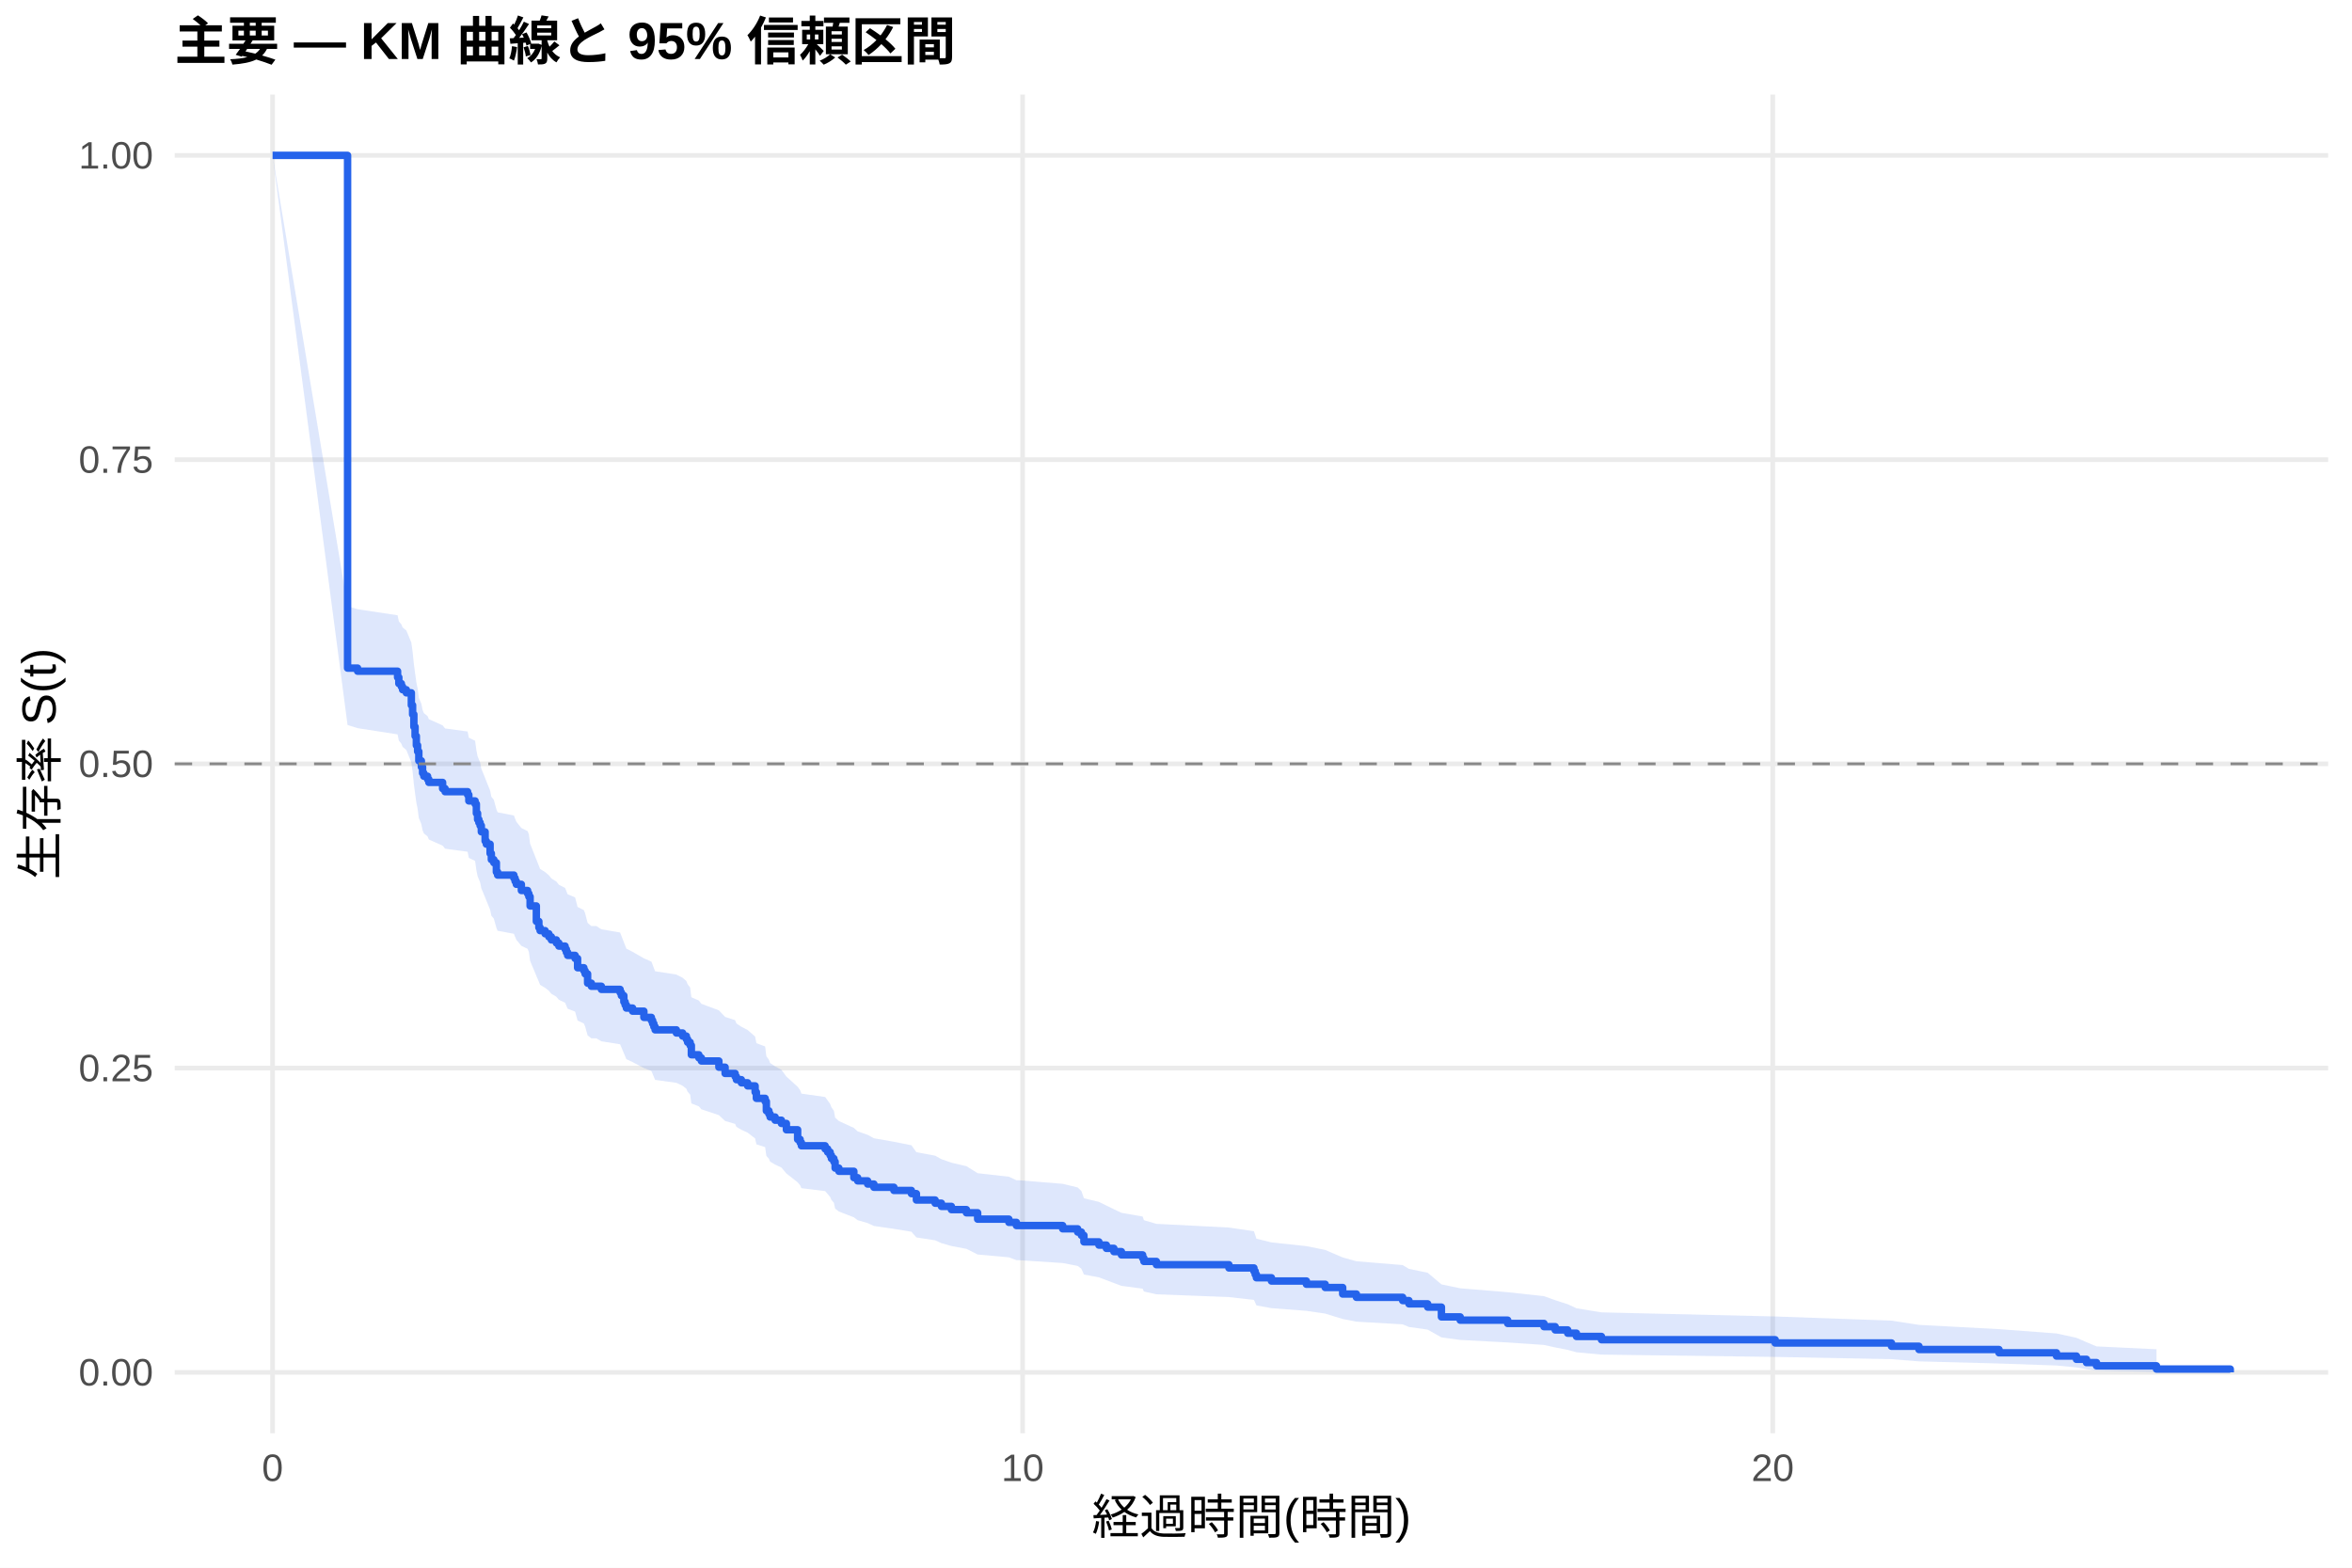
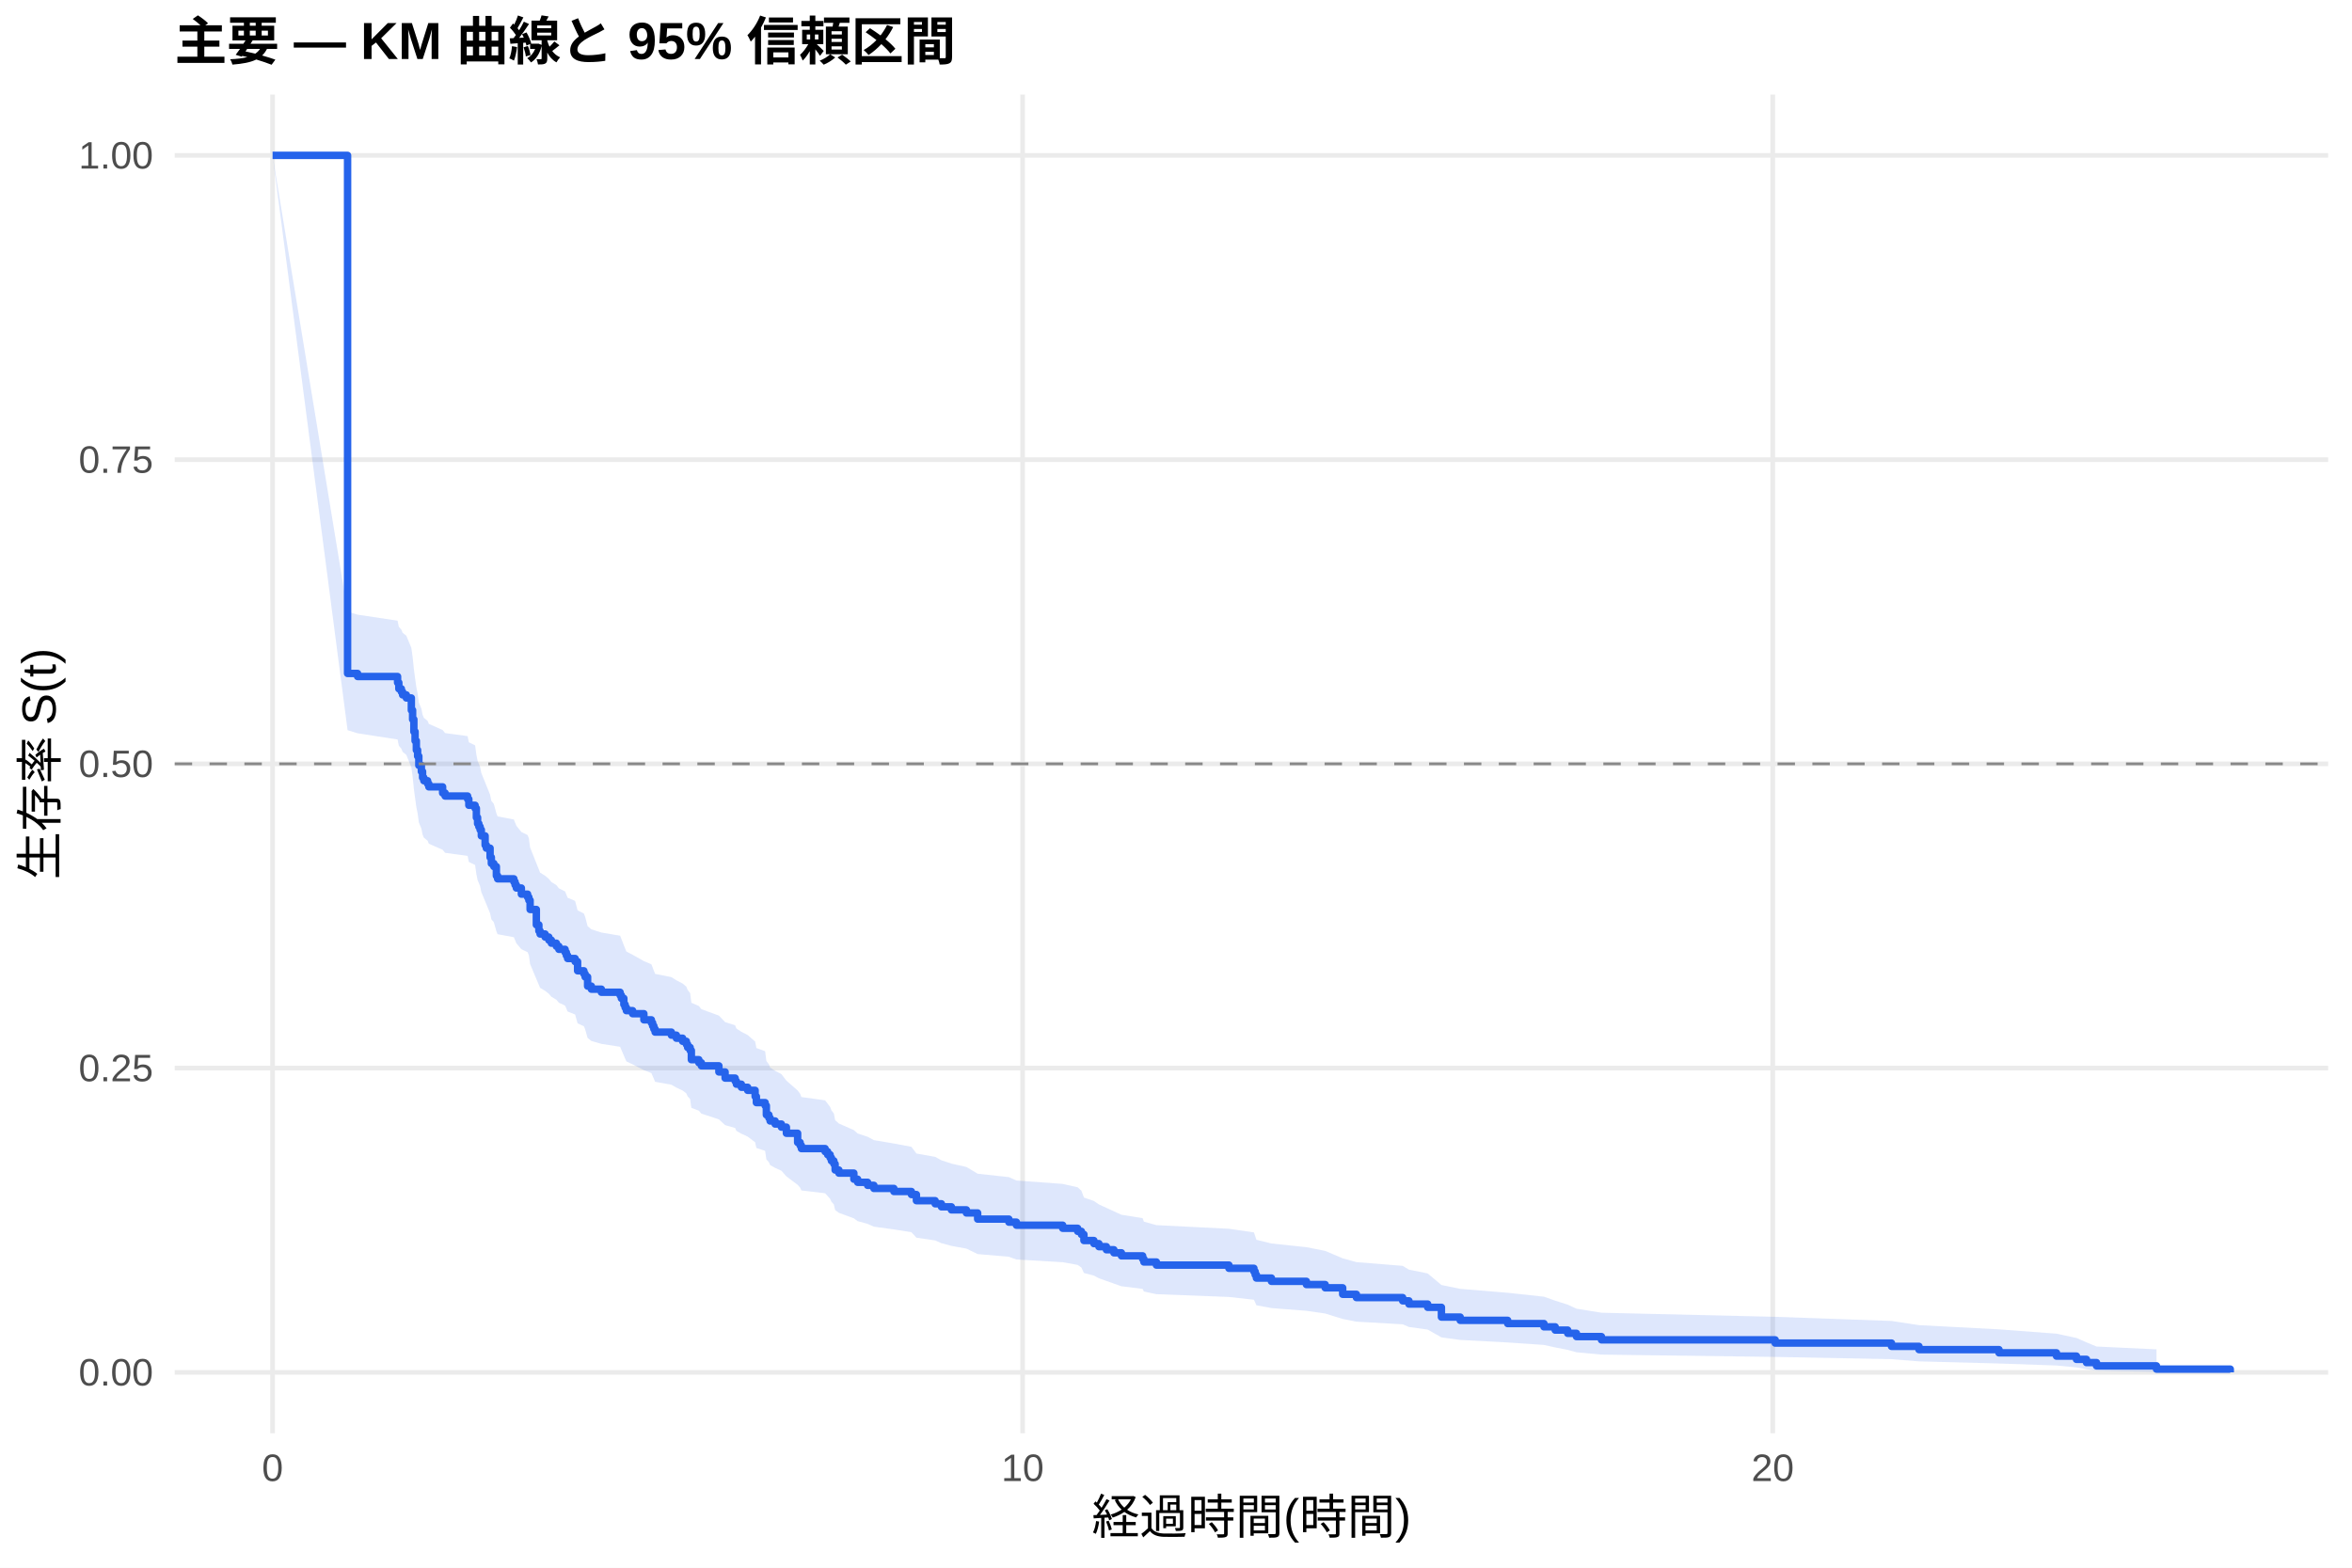
<svg xmlns="http://www.w3.org/2000/svg" width="540.00pt" height="360.00pt" viewBox="0 0 540.00 360.00">
  <g class="svglite">
    <defs>
      <style type="text/css">
    .svglite line, .svglite polyline, .svglite polygon, .svglite path, .svglite rect, .svglite circle {
      fill: none;
      stroke: #000000;
      stroke-linecap: round;
      stroke-linejoin: round;
      stroke-miterlimit: 10.00;
    }
    .svglite text {
      white-space: pre;
    }
    .svglite g.glyphgroup path {
      fill: inherit;
      stroke: none;
    }
  </style>
    </defs>
    <rect width="100%" height="100%" style="stroke: none; fill: #FFFFFF;" />
    <defs>
      <clipPath id="cpMC4wMHw1NDAuMDB8MC4wMHwzNjAuMDA=">
        <rect x="0.00" y="0.00" width="540.00" height="360.00" />
      </clipPath>
    </defs>
    <g clip-path="url(#cpMC4wMHw1NDAuMDB8MC4wMHwzNjAuMDA=)">
      <rect x="0" y="0.00" width="540.00" height="360.00" style="stroke-width: 1.07; stroke: none; fill: #FFFFFF;" />
    </g>
    <defs>
      <clipPath id="cpNDAuMTF8NTM0LjUyfDIxLjcxfDMyOS4xMg==">
        <rect x="40.11" y="21.71" width="494.41" height="307.41" />
      </clipPath>
    </defs>
    <g clip-path="url(#cpNDAuMTF8NTM0LjUyfDIxLjcxfDMyOS4xMg==)">
      <polyline points="40.11,315.14 534.52,315.14 " style="stroke-width: 1.07; stroke: #EBEBEB; stroke-linecap: butt;" />
      <polyline points="40.11,245.28 534.52,245.28 " style="stroke-width: 1.07; stroke: #EBEBEB; stroke-linecap: butt;" />
      <polyline points="40.11,175.41 534.52,175.41 " style="stroke-width: 1.07; stroke: #EBEBEB; stroke-linecap: butt;" />
      <polyline points="40.11,105.55 534.52,105.55 " style="stroke-width: 1.07; stroke: #EBEBEB; stroke-linecap: butt;" />
      <polyline points="40.11,35.68 534.52,35.68 " style="stroke-width: 1.07; stroke: #EBEBEB; stroke-linecap: butt;" />
      <polyline points="62.58,329.12 62.58,21.71 " style="stroke-width: 1.07; stroke: #EBEBEB; stroke-linecap: butt;" />
      <polyline points="234.79,329.12 234.79,21.71 " style="stroke-width: 1.07; stroke: #EBEBEB; stroke-linecap: butt;" />
      <polyline points="407.00,329.12 407.00,21.71 " style="stroke-width: 1.07; stroke: #EBEBEB; stroke-linecap: butt;" />
-       <polygon points="62.58,35.68 79.80,139.21 82.10,139.90 91.28,141.29 91.57,142.69 92.15,143.38 92.43,144.08 93.29,144.78 94.44,147.57 94.73,149.67 95.02,152.47 95.30,154.57 95.59,156.68 95.88,158.09 96.16,160.21 96.74,161.62 97.02,163.03 97.31,163.74 98.17,164.44 98.46,165.15 101.62,166.57 102.19,167.28 107.36,167.98 107.64,169.40 109.08,170.11 109.37,172.25 109.65,173.67 109.94,174.38 110.23,175.09 110.51,176.52 111.38,178.66 111.66,179.38 112.52,181.52 112.81,182.96 113.38,183.67 113.96,185.82 114.25,186.54 117.98,187.26 118.26,187.98 118.55,188.70 119.70,190.14 121.13,190.86 121.42,191.58 121.71,193.75 123.14,197.36 123.72,198.81 124.00,199.54 125.15,200.26 126.01,200.99 126.59,201.72 127.74,202.44 128.31,203.17 129.74,203.90 130.03,204.63 130.32,205.35 132.04,206.08 132.61,208.27 134.05,209.00 134.34,209.73 134.91,211.93 135.77,212.66 136.92,212.66 138.07,213.40 142.37,214.14 142.66,214.88 143.23,216.36 143.52,217.10 143.81,217.84 145.24,218.58 147.83,220.07 149.55,220.81 149.84,221.55 150.12,222.30 150.41,223.04 155.29,223.79 156.72,224.53 157.58,225.28 157.87,226.02 158.45,226.77 158.73,229.01 160.45,229.76 161.03,230.51 165.05,232.01 166.48,233.52 168.78,234.27 169.07,235.02 170.21,235.78 171.65,236.53 173.37,238.04 173.66,239.55 175.67,240.31 175.95,242.58 176.53,243.34 176.81,244.10 177.96,244.88 179.40,245.66 180.55,247.22 183.13,249.56 183.70,250.34 183.99,251.13 189.44,251.91 190.02,252.70 190.59,253.48 190.88,254.27 191.45,255.06 191.74,256.64 192.60,257.43 196.04,259.01 196.91,259.80 199.20,260.60 200.64,261.39 205.23,262.19 209.25,262.99 210.40,264.59 214.70,265.39 216.14,266.19 218.43,266.99 221.88,267.80 224.46,269.41 231.63,270.22 233.36,271.03 233.93,271.03 243.98,271.85 247.42,272.68 248.28,273.51 248.86,275.17 252.30,276.00 254.02,276.84 255.74,277.68 257.47,278.51 262.34,279.36 262.63,280.20 265.50,281.04 282.15,281.89 287.89,282.74 288.18,283.59 288.46,284.45 291.91,285.30 299.94,286.16 304.25,287.03 308.27,288.76 311.42,289.63 322.04,290.51 323.48,291.38 327.78,292.27 330.94,294.94 335.25,295.84 346.15,296.74 354.48,297.65 357.06,298.57 359.93,299.50 361.94,300.43 367.68,301.37 407.57,302.31 434.27,303.27 440.58,304.24 458.95,305.22 472.15,306.21 476.74,307.21 479.04,308.21 481.34,309.18 495.11,309.84 495.11,315.04 481.34,314.77 479.04,314.41 476.74,314.01 472.15,313.57 458.95,313.11 440.58,312.62 434.27,312.12 407.57,311.60 367.68,311.07 361.94,310.53 359.93,309.98 357.06,309.42 354.48,308.85 346.15,308.28 335.25,307.70 330.94,307.11 327.78,305.33 323.48,304.72 322.04,304.12 311.42,303.50 308.27,302.89 304.25,301.65 299.94,301.02 291.91,300.40 288.46,299.77 288.18,299.13 287.89,298.50 282.15,297.86 265.50,297.22 262.63,296.58 262.34,295.93 257.47,295.28 255.74,294.63 254.02,293.98 252.30,293.33 248.86,292.68 248.28,291.36 247.42,290.70 243.98,290.04 233.93,289.38 233.36,289.38 231.63,288.73 224.46,288.08 221.88,286.78 218.43,286.13 216.14,285.47 214.70,284.82 210.40,284.16 209.25,282.85 205.23,282.19 200.64,281.53 199.20,280.86 196.91,280.20 196.04,279.54 192.60,278.21 191.74,277.54 191.45,276.20 190.88,275.53 190.59,274.86 190.02,274.19 189.44,273.52 183.99,272.85 183.70,272.17 183.13,271.50 180.55,269.47 179.40,268.11 177.96,267.43 176.81,266.75 176.53,266.09 175.95,265.43 175.67,263.43 173.66,262.77 173.37,261.43 171.65,260.10 170.21,259.43 169.07,258.76 168.78,258.09 166.48,257.42 165.05,256.08 161.03,254.73 160.45,254.06 158.73,253.39 158.45,251.36 157.87,250.69 157.58,250.01 156.72,249.33 155.29,248.66 150.41,247.98 150.12,247.30 149.84,246.62 149.55,245.94 147.83,245.26 145.24,243.90 143.81,243.22 143.52,242.54 143.23,241.86 142.66,240.49 142.37,239.81 138.07,239.12 136.92,238.44 135.77,238.44 134.91,237.76 134.34,235.72 134.05,235.04 132.61,234.36 132.04,232.31 130.32,231.63 130.03,230.95 129.74,230.26 128.31,229.58 127.74,228.89 126.59,228.21 126.01,227.52 125.15,226.84 124.00,226.15 123.72,225.46 123.14,224.09 121.71,220.65 121.42,218.58 121.13,217.89 119.70,217.20 118.55,215.81 118.26,215.12 117.98,214.43 114.25,213.74 113.96,213.04 113.38,210.96 112.81,210.27 112.52,208.88 111.66,206.79 111.38,206.09 110.51,204.00 110.23,202.60 109.94,201.90 109.65,201.20 109.37,199.80 109.08,197.70 107.64,197.00 107.36,195.59 102.19,194.89 101.62,194.19 98.46,192.78 98.17,192.08 97.31,191.37 97.02,190.67 96.74,189.26 96.16,187.84 95.88,185.72 95.59,184.31 95.30,182.18 95.02,180.05 94.73,177.21 94.44,175.07 93.29,172.22 92.43,171.50 92.15,170.79 91.57,170.07 91.28,168.64 82.10,167.21 79.80,166.49 62.58,35.68 " style="stroke-width: 0.00; stroke: none; stroke-linecap: butt; fill: #2563EB; fill-opacity: 0.15;" />
-       <polyline points="62.58,35.68 79.80,139.21 82.10,139.90 91.28,141.29 91.57,142.69 92.15,143.38 92.43,144.08 93.29,144.78 94.44,147.57 94.73,149.67 95.02,152.47 95.30,154.57 95.59,156.68 95.88,158.09 96.16,160.21 96.74,161.62 97.02,163.03 97.31,163.74 98.17,164.44 98.46,165.15 101.62,166.57 102.19,167.28 107.36,167.98 107.64,169.40 109.08,170.11 109.37,172.25 109.65,173.67 109.94,174.38 110.23,175.09 110.51,176.52 111.38,178.66 111.66,179.38 112.52,181.52 112.81,182.96 113.38,183.67 113.96,185.82 114.25,186.54 117.98,187.26 118.26,187.98 118.55,188.70 119.70,190.14 121.13,190.86 121.42,191.58 121.71,193.75 123.14,197.36 123.72,198.81 124.00,199.54 125.15,200.26 126.01,200.99 126.59,201.72 127.74,202.44 128.31,203.17 129.74,203.90 130.03,204.63 130.32,205.35 132.04,206.08 132.61,208.27 134.05,209.00 134.34,209.73 134.91,211.93 135.77,212.66 136.92,212.66 138.07,213.40 142.37,214.14 142.66,214.88 143.23,216.36 143.52,217.10 143.81,217.84 145.24,218.58 147.83,220.07 149.55,220.81 149.84,221.55 150.12,222.30 150.41,223.04 155.29,223.79 156.72,224.53 157.58,225.28 157.87,226.02 158.45,226.77 158.73,229.01 160.45,229.76 161.03,230.51 165.05,232.01 166.48,233.52 168.78,234.27 169.07,235.02 170.21,235.78 171.65,236.53 173.37,238.04 173.66,239.55 175.67,240.31 175.95,242.58 176.53,243.34 176.81,244.10 177.96,244.88 179.40,245.66 180.55,247.22 183.13,249.56 183.70,250.34 183.99,251.13 189.44,251.91 190.02,252.70 190.59,253.48 190.88,254.27 191.45,255.06 191.74,256.64 192.60,257.43 196.04,259.01 196.91,259.80 199.20,260.60 200.64,261.39 205.23,262.19 209.25,262.99 210.40,264.59 214.70,265.39 216.14,266.19 218.43,266.99 221.88,267.80 224.46,269.41 231.63,270.22 233.36,271.03 233.93,271.03 243.98,271.85 247.42,272.68 248.28,273.51 248.86,275.17 252.30,276.00 254.02,276.84 255.74,277.68 257.47,278.51 262.34,279.36 262.63,280.20 265.50,281.04 282.15,281.89 287.89,282.74 288.18,283.59 288.46,284.45 291.91,285.30 299.94,286.16 304.25,287.03 308.27,288.76 311.42,289.63 322.04,290.51 323.48,291.38 327.78,292.27 330.94,294.94 335.25,295.84 346.15,296.74 354.48,297.65 357.06,298.57 359.93,299.50 361.94,300.43 367.68,301.37 407.57,302.31 434.27,303.27 440.58,304.24 458.95,305.22 472.15,306.21 476.74,307.21 479.04,308.21 481.34,309.18 495.11,309.84 " style="stroke-width: 1.07; stroke: none; stroke-linecap: butt;" />
-       <polyline points="495.11,315.04 481.34,314.77 479.04,314.41 476.74,314.01 472.15,313.57 458.95,313.11 440.58,312.62 434.27,312.12 407.57,311.60 367.68,311.07 361.94,310.53 359.93,309.98 357.06,309.42 354.48,308.85 346.15,308.28 335.25,307.70 330.94,307.11 327.78,305.33 323.48,304.72 322.04,304.12 311.42,303.50 308.27,302.89 304.25,301.65 299.94,301.02 291.91,300.40 288.46,299.77 288.18,299.13 287.89,298.50 282.15,297.86 265.50,297.22 262.63,296.58 262.34,295.93 257.47,295.28 255.74,294.63 254.02,293.98 252.30,293.33 248.86,292.68 248.28,291.36 247.42,290.70 243.98,290.04 233.93,289.38 233.36,289.38 231.63,288.73 224.46,288.08 221.88,286.78 218.43,286.13 216.14,285.47 214.70,284.82 210.40,284.16 209.25,282.85 205.23,282.19 200.64,281.53 199.20,280.86 196.91,280.20 196.04,279.54 192.60,278.21 191.74,277.54 191.45,276.20 190.88,275.53 190.59,274.86 190.02,274.19 189.44,273.52 183.99,272.85 183.70,272.17 183.13,271.50 180.55,269.47 179.40,268.11 177.96,267.43 176.81,266.75 176.53,266.09 175.95,265.43 175.67,263.43 173.66,262.77 173.37,261.43 171.65,260.10 170.21,259.43 169.07,258.76 168.78,258.09 166.48,257.42 165.05,256.08 161.03,254.73 160.45,254.06 158.73,253.39 158.45,251.36 157.87,250.69 157.58,250.01 156.72,249.33 155.29,248.66 150.41,247.98 150.12,247.30 149.84,246.62 149.55,245.94 147.83,245.26 145.24,243.90 143.81,243.22 143.52,242.54 143.23,241.86 142.66,240.49 142.37,239.81 138.07,239.12 136.92,238.44 135.77,238.44 134.91,237.76 134.34,235.72 134.05,235.04 132.61,234.36 132.04,232.31 130.32,231.63 130.03,230.95 129.74,230.26 128.31,229.58 127.74,228.89 126.59,228.21 126.01,227.52 125.15,226.84 124.00,226.15 123.72,225.46 123.14,224.09 121.71,220.65 121.42,218.58 121.13,217.89 119.70,217.20 118.55,215.81 118.26,215.12 117.98,214.43 114.25,213.74 113.96,213.04 113.38,210.96 112.81,210.27 112.52,208.88 111.66,206.79 111.38,206.09 110.51,204.00 110.23,202.60 109.94,201.90 109.65,201.20 109.37,199.80 109.08,197.70 107.64,197.00 107.36,195.59 102.19,194.89 101.62,194.19 98.46,192.78 98.17,192.08 97.31,191.37 97.02,190.67 96.74,189.26 96.16,187.84 95.88,185.72 95.59,184.31 95.30,182.18 95.02,180.05 94.73,177.21 94.44,175.07 93.29,172.22 92.43,171.50 92.15,170.79 91.57,170.07 91.28,168.64 82.10,167.21 79.80,166.49 62.58,35.68 " style="stroke-width: 1.07; stroke: none; stroke-linecap: butt;" />
-       <polyline points="62.58,35.68 79.80,35.68 79.80,153.42 82.10,153.42 82.10,154.13 91.28,154.13 91.28,155.55 91.57,155.55 91.57,156.97 92.15,156.97 92.15,157.68 92.43,157.68 92.43,158.39 93.29,158.39 93.29,159.10 94.44,159.10 94.44,161.94 94.73,161.94 94.73,164.06 95.02,164.06 95.02,166.90 95.30,166.90 95.30,169.03 95.59,169.03 95.59,171.16 95.88,171.16 95.88,172.57 96.16,172.57 96.16,174.70 96.74,174.70 96.74,176.12 97.02,176.12 97.02,177.54 97.31,177.54 97.31,178.25 98.17,178.25 98.17,178.96 98.46,178.96 98.46,179.67 101.62,179.67 101.62,181.09 102.19,181.09 102.19,181.80 107.36,181.80 107.36,182.51 107.64,182.51 107.64,183.92 109.08,183.92 109.08,184.63 109.37,184.63 109.37,186.76 109.65,186.76 109.65,188.18 109.94,188.18 109.94,188.89 110.23,188.89 110.23,189.60 110.51,189.60 110.51,191.02 111.38,191.02 111.38,193.14 111.66,193.14 111.66,193.85 112.52,193.85 112.52,195.98 112.81,195.98 112.81,197.40 113.38,197.40 113.38,198.11 113.96,198.11 113.96,200.24 114.25,200.24 114.25,200.95 117.98,200.95 117.98,201.66 118.26,201.66 118.26,202.37 118.55,202.37 118.55,203.07 119.70,203.07 119.70,204.49 121.13,204.49 121.13,205.20 121.42,205.20 121.42,205.91 121.71,205.91 121.71,208.04 123.14,208.04 123.14,211.59 123.72,211.59 123.72,213.00 124.00,213.00 124.00,213.71 125.15,213.71 125.15,214.42 126.01,214.42 126.01,215.13 126.59,215.13 126.59,215.84 127.74,215.84 127.74,216.55 128.31,216.55 128.31,217.26 129.74,217.26 129.74,217.97 130.03,217.97 130.03,218.68 130.32,218.68 130.32,219.39 132.04,219.39 132.04,220.10 132.61,220.10 132.61,222.23 134.05,222.23 134.05,222.93 134.34,222.93 134.34,223.64 134.91,223.64 134.91,225.77 135.77,225.77 135.77,226.48 136.92,226.48 136.92,226.48 138.07,226.48 138.07,227.20 142.37,227.20 142.37,227.91 142.66,227.91 142.66,228.63 143.23,228.63 143.23,230.06 143.52,230.06 143.52,230.77 143.81,230.77 143.81,231.49 145.24,231.49 145.24,232.20 147.83,232.20 147.83,233.63 149.55,233.63 149.55,234.35 149.84,234.35 149.84,235.06 150.12,235.06 150.12,235.78 150.41,235.78 150.41,236.49 155.29,236.49 155.29,237.21 156.72,237.21 156.72,237.92 157.58,237.92 157.58,238.64 157.87,238.64 157.87,239.35 158.45,239.35 158.45,240.07 158.73,240.07 158.73,242.21 160.45,242.21 160.45,242.93 161.03,242.93 161.03,243.64 165.05,243.64 165.05,245.07 166.48,245.07 166.48,246.50 168.78,246.50 168.78,247.22 169.07,247.22 169.07,247.93 170.21,247.93 170.21,248.65 171.65,248.65 171.65,249.36 173.37,249.36 173.37,250.79 173.66,250.79 173.66,252.22 175.67,252.22 175.67,252.94 175.95,252.94 175.95,255.08 176.53,255.08 176.53,255.80 176.81,255.80 176.81,256.51 177.96,256.51 177.96,257.24 179.40,257.24 179.40,257.98 180.55,257.98 180.55,259.44 183.13,259.44 183.13,261.64 183.70,261.64 183.70,262.37 183.99,262.37 183.99,263.11 189.44,263.11 189.44,263.84 190.02,263.84 190.02,264.57 190.59,264.57 190.59,265.31 190.88,265.31 190.88,266.04 191.45,266.04 191.45,266.77 191.74,266.77 191.74,268.24 192.60,268.24 192.60,268.97 196.04,268.97 196.04,270.44 196.91,270.44 196.91,271.17 199.20,271.17 199.20,271.90 200.64,271.90 200.64,272.64 205.23,272.64 205.23,273.37 209.25,273.37 209.25,274.10 210.40,274.10 210.40,275.57 214.70,275.57 214.70,276.30 216.14,276.30 216.14,277.03 218.43,277.03 218.43,277.77 221.88,277.77 221.88,278.50 224.46,278.50 224.46,279.96 231.63,279.96 231.63,280.70 233.36,280.70 233.36,281.43 233.93,281.43 233.93,281.43 243.98,281.43 243.98,282.18 247.42,282.18 247.42,282.93 248.28,282.93 248.28,283.68 248.86,283.68 248.86,285.18 252.30,285.18 252.30,285.92 254.02,285.92 254.02,286.67 255.74,286.67 255.74,287.42 257.47,287.42 257.47,288.17 262.34,288.17 262.34,288.92 262.63,288.92 262.63,289.67 265.50,289.67 265.50,290.42 282.15,290.42 282.15,291.17 287.89,291.17 287.89,291.92 288.18,291.92 288.18,292.67 288.46,292.67 288.46,293.42 291.91,293.42 291.91,294.17 299.94,294.17 299.94,294.91 304.25,294.91 304.25,295.66 308.27,295.66 308.27,297.16 311.42,297.16 311.42,297.91 322.04,297.91 322.04,298.66 323.48,298.66 323.48,299.41 327.78,299.41 327.78,300.16 330.94,300.16 330.94,302.41 335.25,302.41 335.25,303.16 346.15,303.16 346.15,303.91 354.48,303.91 354.48,304.65 357.06,304.65 357.06,305.40 359.93,305.40 359.93,306.15 361.94,306.15 361.94,306.90 367.68,306.90 367.68,307.65 407.57,307.65 407.57,308.40 434.27,308.40 434.27,309.15 440.58,309.15 440.58,309.90 458.95,309.90 458.95,310.65 472.15,310.65 472.15,311.40 476.74,311.40 476.74,312.15 479.04,312.15 479.04,312.90 481.34,312.90 481.34,313.64 495.11,313.64 495.11,314.39 512.05,314.39 512.05,315.14 " style="stroke-width: 1.71; stroke: #2563EB; stroke-linecap: butt;" />
+       <polygon points="62.58,35.68 79.80,140.46 82.10,141.15 91.28,142.53 91.57,143.92 92.15,144.61 92.43,145.30 93.29,145.99 94.44,148.77 94.73,150.85 95.02,153.63 95.30,155.73 95.59,157.82 95.88,159.22 96.16,161.32 96.74,162.72 97.02,164.12 97.31,164.83 98.17,165.53 98.46,166.23 101.62,167.64 102.19,168.34 107.36,169.04 107.64,170.45 109.08,171.16 109.37,173.28 109.65,174.69 109.94,175.40 110.23,176.11 110.51,177.52 111.38,179.65 111.66,180.36 112.52,182.49 112.81,183.91 113.38,184.62 113.96,186.76 114.25,187.48 117.98,188.19 118.26,188.90 118.55,189.62 119.70,191.05 121.13,191.76 121.42,192.48 121.71,194.63 123.14,198.22 123.72,199.66 124.00,200.38 125.15,201.10 126.01,201.82 126.59,202.54 127.74,203.26 128.31,203.99 129.74,204.71 130.03,205.43 130.32,206.15 132.04,206.88 132.61,209.05 134.05,209.78 134.34,210.50 134.91,212.68 135.77,213.41 138.07,214.14 142.37,214.87 142.66,215.60 143.23,217.05 143.52,217.78 143.81,218.51 145.24,219.25 147.83,220.71 149.55,221.44 149.84,222.17 150.12,222.91 150.41,223.64 154.14,224.38 155.29,225.11 156.72,225.85 157.58,226.58 157.87,227.32 158.45,228.05 158.73,230.27 160.45,231.01 161.03,231.74 165.05,233.22 166.48,234.71 168.78,235.45 169.07,236.19 170.21,236.93 171.65,237.68 173.37,239.17 173.66,240.66 175.67,241.40 175.95,243.65 176.53,244.40 176.81,245.15 177.96,245.90 179.40,246.65 180.55,248.15 183.13,250.41 183.70,251.17 183.99,251.92 189.44,252.68 190.02,253.44 190.59,254.19 190.88,254.95 191.45,255.71 191.74,257.23 192.60,258.00 196.04,259.52 196.91,260.29 199.20,261.05 200.64,261.82 205.23,262.59 209.25,263.35 210.40,264.89 214.70,265.66 216.14,266.44 218.43,267.21 221.88,267.98 224.46,269.53 231.63,270.31 233.36,271.09 243.98,271.87 247.42,272.65 248.28,273.43 248.86,275.00 251.15,275.79 252.30,276.58 254.02,277.37 255.74,278.16 257.47,278.95 262.34,279.74 262.63,280.54 265.50,281.34 282.15,282.17 287.89,283.01 288.18,283.86 288.46,284.70 291.91,285.55 299.94,286.40 304.25,287.25 308.27,288.96 311.42,289.83 322.04,290.69 323.48,291.56 327.78,292.43 330.94,295.08 335.25,295.97 346.15,296.87 354.48,297.77 357.06,298.68 359.93,299.60 361.94,300.52 367.68,301.45 407.57,302.39 434.27,303.34 440.58,304.30 458.95,305.27 472.15,306.26 476.74,307.25 479.04,308.25 481.34,309.21 495.11,309.86 495.11,315.04 481.34,314.77 479.04,314.42 476.74,314.01 472.15,313.57 458.95,313.11 440.58,312.62 434.27,312.12 407.57,311.60 367.68,311.07 361.94,310.53 359.93,309.98 357.06,309.42 354.48,308.85 346.15,308.28 335.25,307.70 330.94,307.11 327.78,305.32 323.48,304.72 322.04,304.11 311.42,303.50 308.27,302.88 304.25,301.63 299.94,301.01 291.91,300.38 288.46,299.74 288.18,299.11 287.89,298.47 282.15,297.83 265.50,297.19 262.63,296.58 262.34,295.98 257.47,295.37 255.74,294.76 254.02,294.15 252.30,293.54 251.15,292.93 248.86,292.32 248.28,291.08 247.42,290.47 243.98,289.85 233.36,289.23 231.63,288.60 224.46,287.98 221.88,286.73 218.43,286.10 216.14,285.48 214.70,284.85 210.40,284.22 209.25,282.96 205.23,282.32 200.64,281.69 199.20,281.05 196.91,280.42 196.04,279.78 192.60,278.51 191.74,277.87 191.45,276.59 190.88,275.95 190.59,275.30 190.02,274.66 189.44,274.02 183.99,273.37 183.70,272.73 183.13,272.08 180.55,270.14 179.40,268.84 177.96,268.19 176.81,267.54 176.53,266.89 175.95,266.24 175.67,264.28 173.66,263.62 173.37,262.31 171.65,261.00 170.21,260.34 169.07,259.69 168.78,259.03 166.48,258.37 165.05,257.05 161.03,255.73 160.45,255.06 158.73,254.40 158.45,252.41 157.87,251.75 157.58,251.08 156.72,250.42 155.29,249.75 154.14,249.09 150.41,248.42 150.12,247.75 149.84,247.08 149.55,246.42 147.83,245.75 145.24,244.41 143.81,243.74 143.52,243.07 143.23,242.40 142.66,241.05 142.37,240.38 138.07,239.71 135.77,239.04 134.91,238.36 134.34,236.34 134.05,235.66 132.61,234.99 132.04,232.96 130.32,232.28 130.03,231.60 129.74,230.93 128.31,230.25 127.74,229.57 126.59,228.89 126.01,228.21 125.15,227.53 124.00,226.85 123.72,226.17 123.14,224.80 121.71,221.39 121.42,219.34 121.13,218.65 119.70,217.97 118.55,216.60 118.26,215.91 117.98,215.22 114.25,214.53 113.96,213.85 113.38,211.78 112.81,211.09 112.52,209.71 111.66,207.64 111.38,206.95 110.51,204.87 110.23,203.49 109.94,202.79 109.65,202.10 109.37,200.71 109.08,198.63 107.64,197.93 107.36,196.54 102.19,195.84 101.62,195.14 98.46,193.75 98.17,193.05 97.31,192.35 97.02,191.65 96.74,190.25 96.16,188.85 95.88,186.75 95.59,185.35 95.30,183.24 95.02,181.13 94.73,178.31 94.44,176.19 93.29,173.36 92.43,172.65 92.15,171.94 91.57,171.23 91.28,169.81 82.10,168.39 79.80,167.68 62.58,35.68 " style="stroke-width: 0.00; stroke: none; stroke-linecap: butt; fill: #2563EB; fill-opacity: 0.15;" />
+       <polyline points="62.58,35.68 79.80,140.46 82.10,141.15 91.28,142.53 91.57,143.92 92.15,144.61 92.43,145.30 93.29,145.99 94.44,148.77 94.73,150.85 95.02,153.63 95.30,155.73 95.59,157.82 95.88,159.22 96.16,161.32 96.74,162.72 97.02,164.12 97.31,164.83 98.17,165.53 98.46,166.23 101.62,167.64 102.19,168.34 107.36,169.04 107.64,170.45 109.08,171.16 109.37,173.28 109.65,174.69 109.94,175.40 110.23,176.11 110.51,177.52 111.38,179.65 111.66,180.36 112.52,182.49 112.81,183.91 113.38,184.62 113.96,186.76 114.25,187.48 117.98,188.19 118.26,188.90 118.55,189.62 119.70,191.05 121.13,191.76 121.42,192.48 121.71,194.63 123.14,198.22 123.72,199.66 124.00,200.38 125.15,201.10 126.01,201.82 126.59,202.54 127.74,203.26 128.31,203.99 129.74,204.71 130.03,205.43 130.32,206.15 132.04,206.88 132.61,209.05 134.05,209.78 134.34,210.50 134.91,212.68 135.77,213.41 138.07,214.14 142.37,214.87 142.66,215.60 143.23,217.05 143.52,217.78 143.81,218.51 145.24,219.25 147.83,220.71 149.55,221.44 149.84,222.17 150.12,222.91 150.41,223.64 154.14,224.38 155.29,225.11 156.72,225.85 157.58,226.58 157.87,227.32 158.45,228.05 158.73,230.27 160.45,231.01 161.03,231.74 165.05,233.22 166.48,234.71 168.78,235.45 169.07,236.19 170.21,236.93 171.65,237.68 173.37,239.17 173.66,240.66 175.67,241.40 175.95,243.65 176.53,244.40 176.81,245.15 177.96,245.90 179.40,246.65 180.55,248.15 183.13,250.41 183.70,251.17 183.99,251.92 189.44,252.68 190.02,253.44 190.59,254.19 190.88,254.95 191.45,255.71 191.74,257.23 192.60,258.00 196.04,259.52 196.91,260.29 199.20,261.05 200.64,261.82 205.23,262.59 209.25,263.35 210.40,264.89 214.70,265.66 216.14,266.44 218.43,267.21 221.88,267.98 224.46,269.53 231.63,270.31 233.36,271.09 243.98,271.87 247.42,272.65 248.28,273.43 248.86,275.00 251.15,275.79 252.30,276.58 254.02,277.37 255.74,278.16 257.47,278.95 262.34,279.74 262.63,280.54 265.50,281.34 282.15,282.17 287.89,283.01 288.18,283.86 288.46,284.70 291.91,285.55 299.94,286.40 304.25,287.25 308.27,288.96 311.42,289.83 322.04,290.69 323.48,291.56 327.78,292.43 330.94,295.08 335.25,295.97 346.15,296.87 354.48,297.77 357.06,298.68 359.93,299.60 361.94,300.52 367.68,301.45 407.57,302.39 434.27,303.34 440.58,304.30 458.95,305.27 472.15,306.26 476.74,307.25 479.04,308.25 481.34,309.21 495.11,309.86 " style="stroke-width: 1.07; stroke: none; stroke-linecap: butt;" />
+       <polyline points="495.11,315.04 481.34,314.77 479.04,314.42 476.74,314.01 472.15,313.57 458.95,313.11 440.58,312.62 434.27,312.12 407.57,311.60 367.68,311.07 361.94,310.53 359.93,309.98 357.06,309.42 354.48,308.85 346.15,308.28 335.25,307.70 330.94,307.11 327.78,305.32 323.48,304.72 322.04,304.11 311.42,303.50 308.27,302.88 304.25,301.63 299.94,301.01 291.91,300.38 288.46,299.74 288.18,299.11 287.89,298.47 282.15,297.83 265.50,297.19 262.63,296.58 262.34,295.98 257.47,295.37 255.74,294.76 254.02,294.15 252.30,293.54 251.15,292.93 248.86,292.32 248.28,291.08 247.42,290.47 243.98,289.85 233.36,289.23 231.63,288.60 224.46,287.98 221.88,286.73 218.43,286.10 216.14,285.48 214.70,284.85 210.40,284.22 209.25,282.96 205.23,282.32 200.64,281.69 199.20,281.05 196.91,280.42 196.04,279.78 192.60,278.51 191.74,277.87 191.45,276.59 190.88,275.95 190.59,275.30 190.02,274.66 189.44,274.02 183.99,273.37 183.70,272.73 183.13,272.08 180.55,270.14 179.40,268.84 177.96,268.19 176.81,267.54 176.53,266.89 175.95,266.24 175.67,264.28 173.66,263.62 173.37,262.31 171.65,261.00 170.21,260.34 169.07,259.69 168.78,259.03 166.48,258.37 165.05,257.05 161.03,255.73 160.45,255.06 158.73,254.40 158.45,252.41 157.87,251.75 157.58,251.08 156.72,250.42 155.29,249.75 154.14,249.09 150.41,248.42 150.12,247.75 149.84,247.08 149.55,246.42 147.83,245.75 145.24,244.41 143.81,243.74 143.52,243.07 143.23,242.40 142.66,241.05 142.37,240.38 138.07,239.71 135.77,239.04 134.91,238.36 134.34,236.34 134.05,235.66 132.61,234.99 132.04,232.96 130.32,232.28 130.03,231.60 129.74,230.93 128.31,230.25 127.74,229.57 126.59,228.89 126.01,228.21 125.15,227.53 124.00,226.85 123.72,226.17 123.14,224.80 121.71,221.39 121.42,219.34 121.13,218.65 119.70,217.97 118.55,216.60 118.26,215.91 117.98,215.22 114.25,214.53 113.96,213.85 113.38,211.78 112.81,211.09 112.52,209.71 111.66,207.64 111.38,206.95 110.51,204.87 110.23,203.49 109.94,202.79 109.65,202.10 109.37,200.71 109.08,198.63 107.64,197.93 107.36,196.54 102.19,195.84 101.62,195.14 98.46,193.75 98.17,193.05 97.31,192.35 97.02,191.65 96.74,190.25 96.16,188.85 95.88,186.75 95.59,185.35 95.30,183.24 95.02,181.13 94.73,178.31 94.44,176.19 93.29,173.36 92.43,172.65 92.15,171.94 91.57,171.23 91.28,169.81 82.10,168.39 79.80,167.68 62.58,35.68 " style="stroke-width: 1.07; stroke: none; stroke-linecap: butt;" />
+       <polyline points="62.58,35.68 79.80,35.68 79.80,154.65 82.10,154.65 82.10,155.35 91.28,155.35 91.28,156.76 91.57,156.76 91.57,158.17 92.15,158.17 92.15,158.87 92.43,158.87 92.43,159.57 93.29,159.57 93.29,160.28 94.44,160.28 94.44,163.09 94.73,163.09 94.73,165.21 95.02,165.21 95.02,168.02 95.30,168.02 95.30,170.13 95.59,170.13 95.59,172.24 95.88,172.24 95.88,173.65 96.16,173.65 96.16,175.76 96.74,175.76 96.74,177.17 97.02,177.17 97.02,178.58 97.31,178.58 97.31,179.28 98.17,179.28 98.17,179.99 98.46,179.99 98.46,180.69 101.62,180.69 101.62,182.10 102.19,182.10 102.19,182.80 107.36,182.80 107.36,183.51 107.64,183.51 107.64,184.92 109.08,184.92 109.08,185.62 109.37,185.62 109.37,187.73 109.65,187.73 109.65,189.14 109.94,189.14 109.94,189.84 110.23,189.84 110.23,190.55 110.51,190.55 110.51,191.95 111.38,191.95 111.38,194.07 111.66,194.07 111.66,194.77 112.52,194.77 112.52,196.88 112.81,196.88 112.81,198.29 113.38,198.29 113.38,198.99 113.96,198.99 113.96,201.11 114.25,201.11 114.25,201.81 117.98,201.81 117.98,202.51 118.26,202.51 118.26,203.22 118.55,203.22 118.55,203.92 119.70,203.92 119.70,205.33 121.13,205.33 121.13,206.03 121.42,206.03 121.42,206.74 121.71,206.74 121.71,208.85 123.14,208.85 123.14,212.37 123.72,212.37 123.72,213.78 124.00,213.78 124.00,214.48 125.15,214.48 125.15,215.18 126.01,215.18 126.01,215.89 126.59,215.89 126.59,216.59 127.74,216.59 127.74,217.30 128.31,217.30 128.31,218.00 129.74,218.00 129.74,218.70 130.03,218.70 130.03,219.41 130.32,219.41 130.32,220.11 132.04,220.11 132.04,220.82 132.61,220.82 132.61,222.93 134.05,222.93 134.05,223.63 134.34,223.63 134.34,224.34 134.91,224.34 134.91,226.45 135.77,226.45 135.77,227.15 138.07,227.15 138.07,227.86 142.37,227.86 142.37,228.56 142.66,228.56 142.66,229.26 143.23,229.26 143.23,230.67 143.52,230.67 143.52,231.37 143.81,231.37 143.81,232.08 145.24,232.08 145.24,232.78 147.83,232.78 147.83,234.19 149.55,234.19 149.55,234.89 149.84,234.89 149.84,235.60 150.12,235.60 150.12,236.30 150.41,236.30 150.41,237.01 154.14,237.01 154.14,237.71 155.29,237.71 155.29,238.41 156.72,238.41 156.72,239.12 157.58,239.12 157.58,239.82 157.87,239.82 157.87,240.53 158.45,240.53 158.45,241.23 158.73,241.23 158.73,243.34 160.45,243.34 160.45,244.05 161.03,244.05 161.03,244.75 165.05,244.75 165.05,246.16 166.48,246.16 166.48,247.57 168.78,247.57 168.78,248.27 169.07,248.27 169.07,248.97 170.21,248.97 170.21,249.68 171.65,249.68 171.65,250.38 173.37,250.38 173.37,251.79 173.66,251.79 173.66,253.20 175.67,253.20 175.67,253.90 175.95,253.90 175.95,256.01 176.53,256.01 176.53,256.72 176.81,256.72 176.81,257.42 177.96,257.42 177.96,258.12 179.40,258.12 179.40,258.83 180.55,258.83 180.55,260.24 183.13,260.24 183.13,262.35 183.70,262.35 183.70,263.05 183.99,263.05 183.99,263.76 189.44,263.76 189.44,264.46 190.02,264.46 190.02,265.16 190.59,265.16 190.59,265.87 190.88,265.87 190.88,266.57 191.45,266.57 191.45,267.28 191.74,267.28 191.74,268.68 192.60,268.68 192.60,269.39 196.04,269.39 196.04,270.79 196.91,270.79 196.91,271.50 199.20,271.50 199.20,272.20 200.64,272.20 200.64,272.91 205.23,272.91 205.23,273.61 209.25,273.61 209.25,274.31 210.40,274.31 210.40,275.72 214.70,275.72 214.70,276.43 216.14,276.43 216.14,277.13 218.43,277.13 218.43,277.83 221.88,277.83 221.88,278.54 224.46,278.54 224.46,279.95 231.63,279.95 231.63,280.65 233.36,280.65 233.36,281.35 243.98,281.35 243.98,282.06 247.42,282.06 247.42,282.76 248.28,282.76 248.28,283.47 248.86,283.47 248.86,284.87 251.15,284.87 251.15,285.58 252.30,285.58 252.30,286.28 254.02,286.28 254.02,286.99 255.74,286.99 255.74,287.69 257.47,287.69 257.47,288.39 262.34,288.39 262.34,289.10 262.63,289.10 262.63,289.80 265.50,289.80 265.50,290.51 282.15,290.51 282.15,291.25 287.89,291.25 287.89,292.00 288.18,292.00 288.18,292.74 288.46,292.74 288.46,293.49 291.91,293.49 291.91,294.24 299.94,294.24 299.94,294.98 304.25,294.98 304.25,295.73 308.27,295.73 308.27,297.22 311.42,297.22 311.42,297.97 322.04,297.97 322.04,298.72 323.48,298.72 323.48,299.46 327.78,299.46 327.78,300.21 330.94,300.21 330.94,302.45 335.25,302.45 335.25,303.20 346.15,303.20 346.15,303.94 354.48,303.94 354.48,304.69 357.06,304.69 357.06,305.44 359.93,305.44 359.93,306.18 361.94,306.18 361.94,306.93 367.68,306.93 367.68,307.68 407.57,307.68 407.57,308.42 434.27,308.42 434.27,309.17 440.58,309.17 440.58,309.92 458.95,309.92 458.95,310.66 472.15,310.66 472.15,311.41 476.74,311.41 476.74,312.16 479.04,312.16 479.04,312.90 481.34,312.90 481.34,313.65 495.11,313.65 495.11,314.40 512.05,314.40 512.05,315.14 " style="stroke-width: 1.71; stroke: #2563EB; stroke-linecap: butt;" />
      <line x1="40.11" y1="175.41" x2="534.52" y2="175.41" style="stroke-width: 0.64; stroke: #888888; stroke-dasharray: 4.00,4.00; stroke-linecap: butt;" />
    </g>
    <g clip-path="url(#cpMC4wMHw1NDAuMDB8MC4wMHwzNjAuMDA=)">
      <text x="35.18" y="318.17" text-anchor="end" style="font-size: 8.80px;fill: #4D4D4D; font-family: &quot;Liberation Sans&quot;;" textLength="17.11px" lengthAdjust="spacingAndGlyphs">0.00</text>
      <text x="35.18" y="248.30" text-anchor="end" style="font-size: 8.80px;fill: #4D4D4D; font-family: &quot;Liberation Sans&quot;;" textLength="17.11px" lengthAdjust="spacingAndGlyphs">0.25</text>
      <text x="35.18" y="178.44" text-anchor="end" style="font-size: 8.80px;fill: #4D4D4D; font-family: &quot;Liberation Sans&quot;;" textLength="17.11px" lengthAdjust="spacingAndGlyphs">0.50</text>
      <text x="35.18" y="108.57" text-anchor="end" style="font-size: 8.80px;fill: #4D4D4D; font-family: &quot;Liberation Sans&quot;;" textLength="17.11px" lengthAdjust="spacingAndGlyphs">0.75</text>
      <text x="35.18" y="38.71" text-anchor="end" style="font-size: 8.80px;fill: #4D4D4D; font-family: &quot;Liberation Sans&quot;;" textLength="17.11px" lengthAdjust="spacingAndGlyphs">1.00</text>
      <text x="62.58" y="340.10" text-anchor="middle" style="font-size: 8.80px;fill: #4D4D4D; font-family: &quot;Liberation Sans&quot;;" textLength="4.89px" lengthAdjust="spacingAndGlyphs">0</text>
      <text x="234.79" y="340.10" text-anchor="middle" style="font-size: 8.80px;fill: #4D4D4D; font-family: &quot;Liberation Sans&quot;;" textLength="9.78px" lengthAdjust="spacingAndGlyphs">10</text>
      <text x="407.00" y="340.10" text-anchor="middle" style="font-size: 8.80px;fill: #4D4D4D; font-family: &quot;Liberation Sans&quot;;" textLength="9.78px" lengthAdjust="spacingAndGlyphs">20</text>
      <text x="287.32" y="352.24" text-anchor="middle" style="font-size: 11.00px; font-family: &quot;Liberation Sans&quot;;" textLength="73.31px" lengthAdjust="spacingAndGlyphs">経過時間(時間)</text>
      <text transform="translate(13.05,175.41) rotate(-90)" text-anchor="middle" style="font-size: 11.00px; font-family: &quot;Liberation Sans&quot;;" textLength="53.78px" lengthAdjust="spacingAndGlyphs">生存率 S(t)</text>
      <text x="40.11" y="13.74" style="font-size: 12.00px; font-weight: bold; font-family: &quot;Liberation Sans&quot;;" textLength="179.33px" lengthAdjust="spacingAndGlyphs">主要 — KM 曲線と 95% 信頼区間</text>
    </g>
  </g>
</svg>
